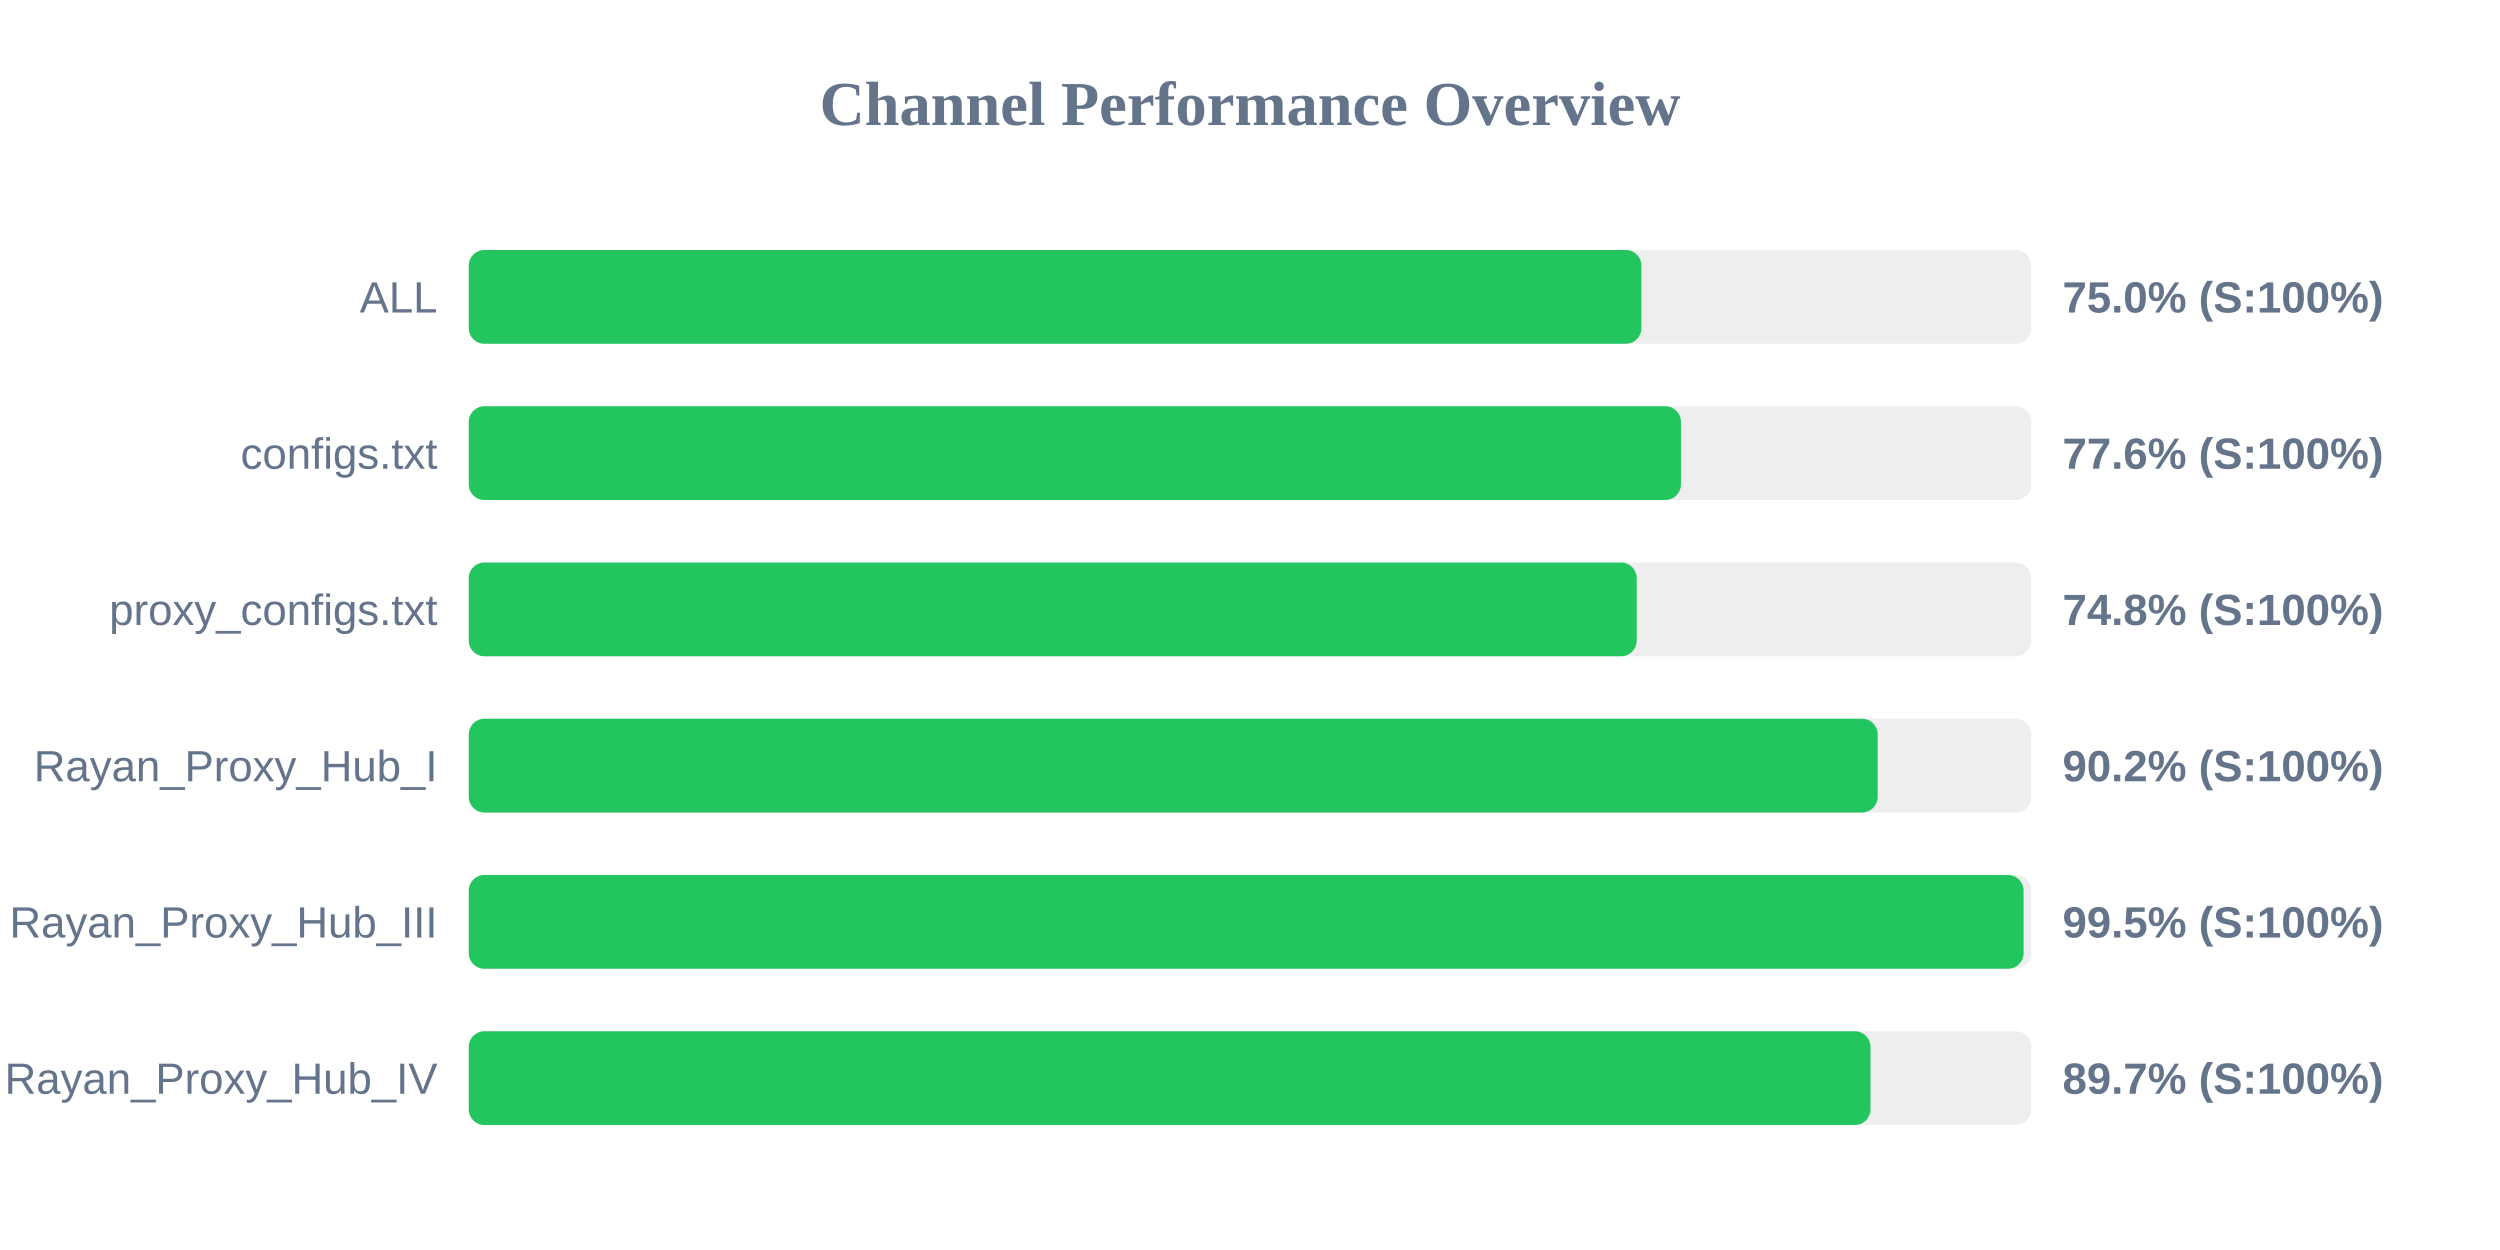
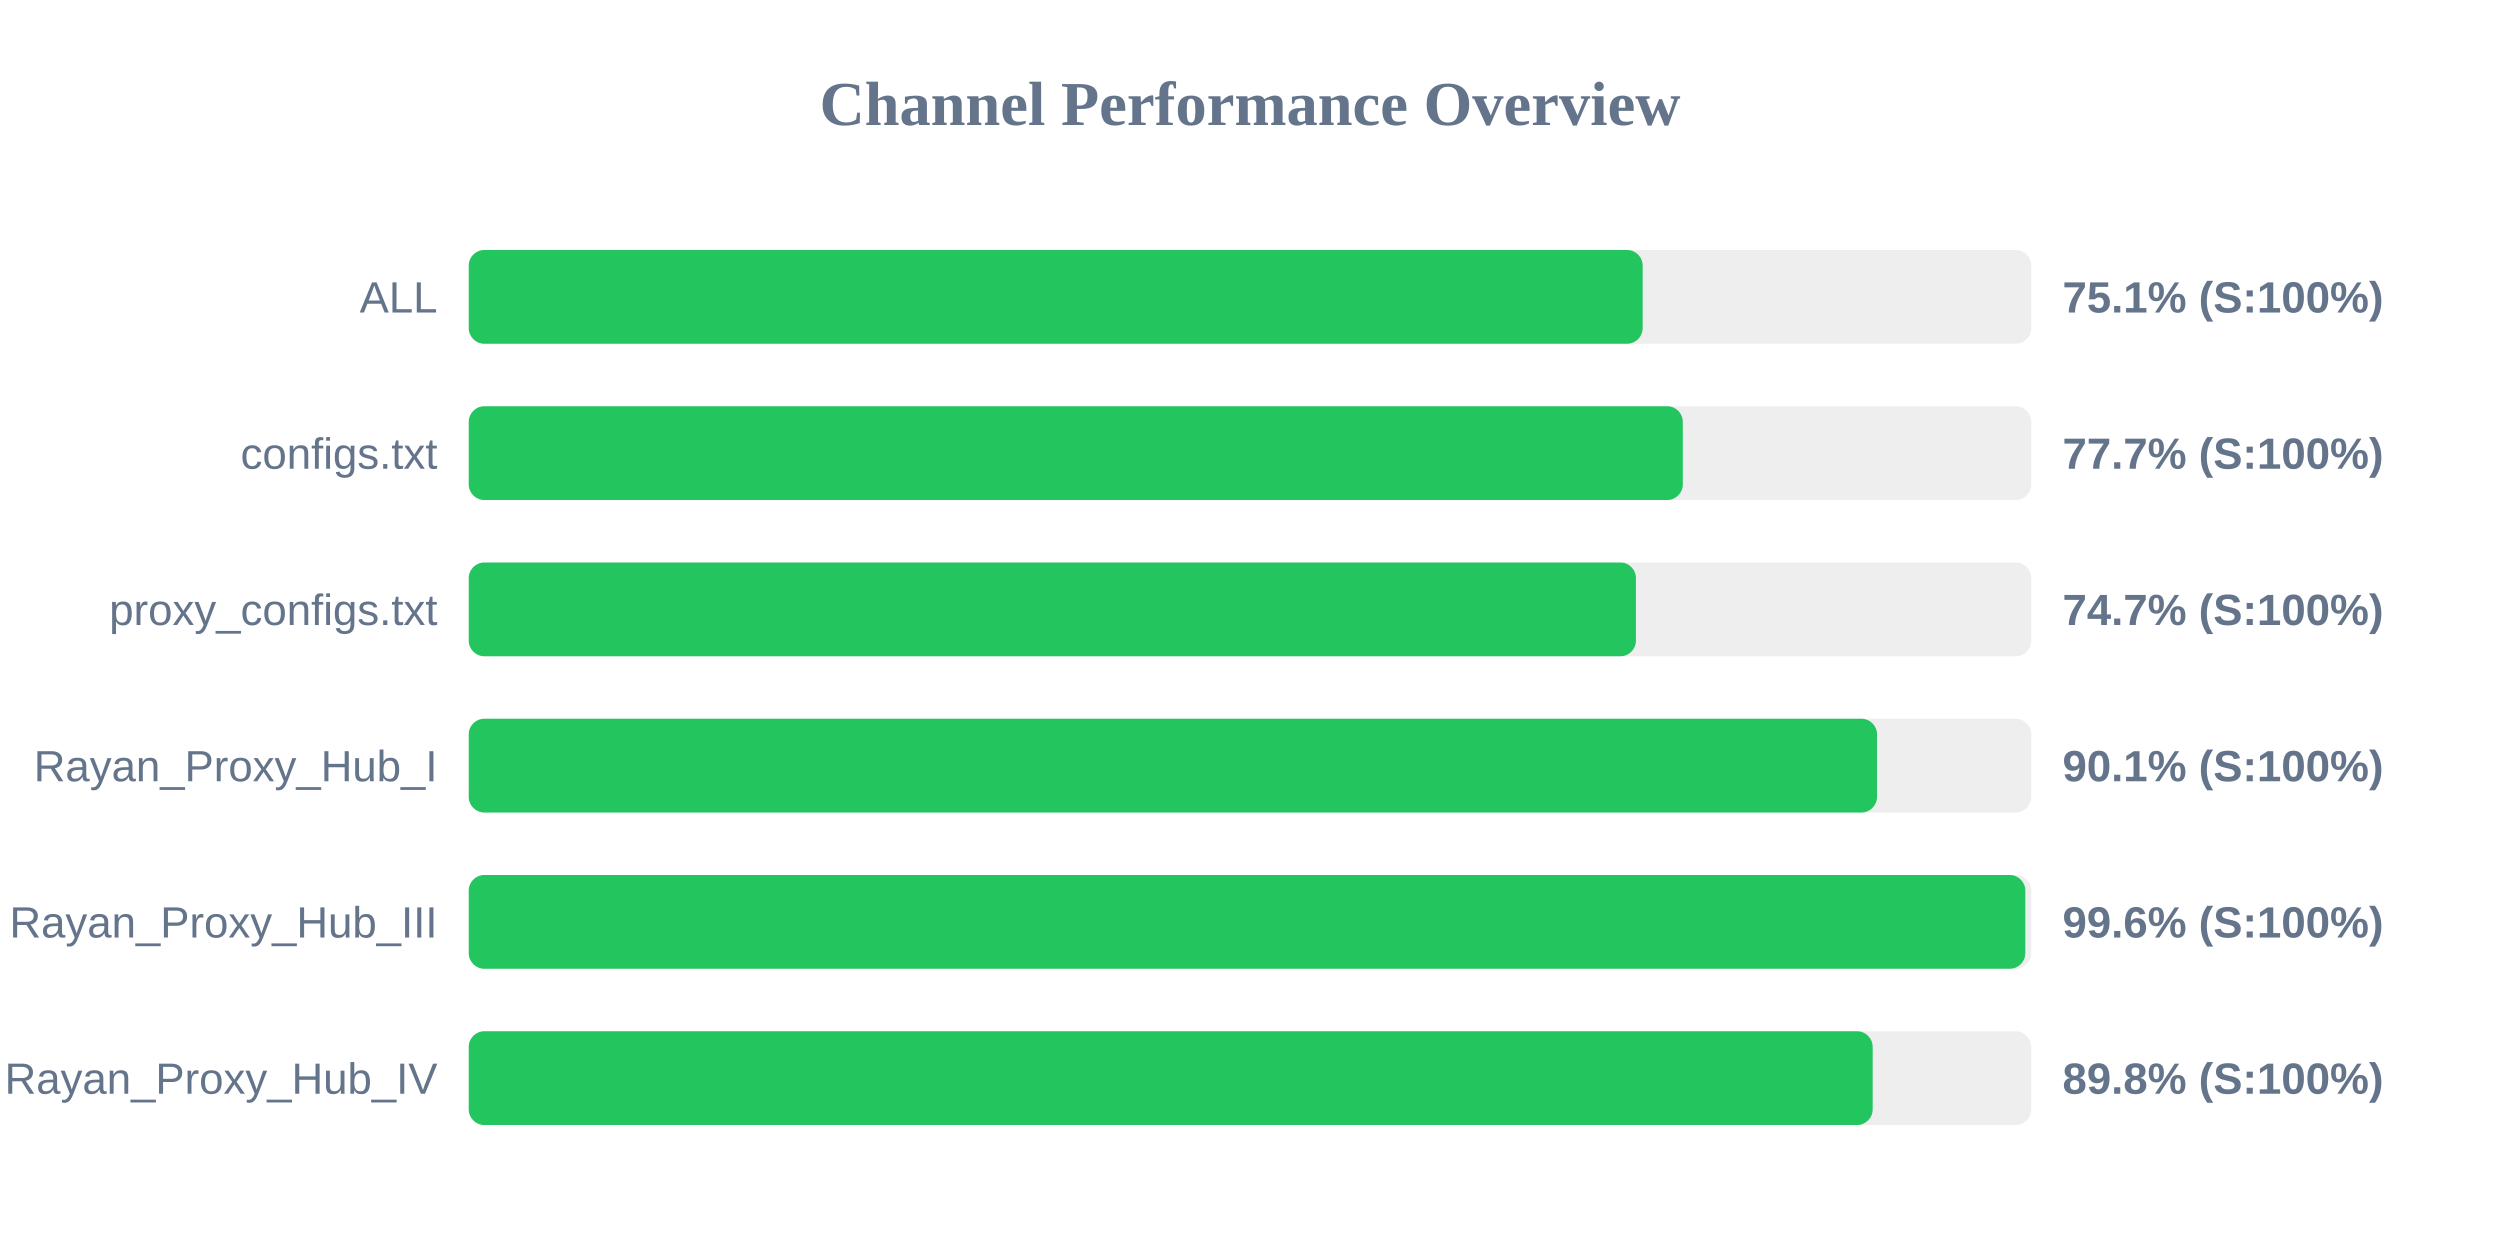
<svg xmlns="http://www.w3.org/2000/svg" width="800" height="400" version="1.1">
  <style>
        .row { font: 14px Arial; fill: #64748b; }
        .score { font: bold 14px Arial; fill: #64748b; }
    </style>
  <text x="400" y="40" text-anchor="middle" font-size="20px" font-weight="bold" fill="#64748b">Channel Performance Overview</text>
  <rect x="150" y="80" width="500" height="30" fill="#eee" rx="5" />
-   <rect x="150" y="80" width="375.25" height="30" fill="#22c55e" rx="5" />
+   <rect x="150" y="80" width="375.65" height="30" fill="#22c55e" rx="5" />
  <text x="140" y="100" text-anchor="end" class="row">ALL</text>
-   <text x="660" y="100" text-anchor="start" class="score">75.0% (S:100%)</text>
+   <text x="660" y="100" text-anchor="start" class="score">75.1% (S:100%)</text>
  <rect x="150" y="130" width="500" height="30" fill="#eee" rx="5" />
-   <rect x="150" y="130" width="387.9" height="30" fill="#22c55e" rx="5" />
+   <rect x="150" y="130" width="388.5" height="30" fill="#22c55e" rx="5" />
  <text x="140" y="150" text-anchor="end" class="row">configs.txt</text>
-   <text x="660" y="150" text-anchor="start" class="score">77.6% (S:100%)</text>
+   <text x="660" y="150" text-anchor="start" class="score">77.7% (S:100%)</text>
  <rect x="150" y="180" width="500" height="30" fill="#eee" rx="5" />
-   <rect x="150" y="180" width="373.75" height="30" fill="#22c55e" rx="5" />
+   <rect x="150" y="180" width="373.5" height="30" fill="#22c55e" rx="5" />
  <text x="140" y="200" text-anchor="end" class="row">proxy_configs.txt</text>
-   <text x="660" y="200" text-anchor="start" class="score">74.8% (S:100%)</text>
+   <text x="660" y="200" text-anchor="start" class="score">74.7% (S:100%)</text>
  <rect x="150" y="230" width="500" height="30" fill="#eee" rx="5" />
-   <rect x="150" y="230" width="450.85" height="30" fill="#22c55e" rx="5" />
+   <rect x="150" y="230" width="450.65" height="30" fill="#22c55e" rx="5" />
  <text x="140" y="250" text-anchor="end" class="row">Rayan_Proxy_Hub_I</text>
-   <text x="660" y="250" text-anchor="start" class="score">90.2% (S:100%)</text>
+   <text x="660" y="250" text-anchor="start" class="score">90.1% (S:100%)</text>
  <rect x="150" y="280" width="500" height="30" fill="#eee" rx="5" />
-   <rect x="150" y="280" width="497.55" height="30" fill="#22c55e" rx="5" />
+   <rect x="150" y="280" width="498.1" height="30" fill="#22c55e" rx="5" />
  <text x="140" y="300" text-anchor="end" class="row">Rayan_Proxy_Hub_III</text>
-   <text x="660" y="300" text-anchor="start" class="score">99.5% (S:100%)</text>
+   <text x="660" y="300" text-anchor="start" class="score">99.6% (S:100%)</text>
  <rect x="150" y="330" width="500" height="30" fill="#eee" rx="5" />
-   <rect x="150" y="330" width="448.55" height="30" fill="#22c55e" rx="5" />
+   <rect x="150" y="330" width="449.25" height="30" fill="#22c55e" rx="5" />
  <text x="140" y="350" text-anchor="end" class="row">Rayan_Proxy_Hub_IV</text>
-   <text x="660" y="350" text-anchor="start" class="score">89.7% (S:100%)</text>
+   <text x="660" y="350" text-anchor="start" class="score">89.8% (S:100%)</text>
</svg>
